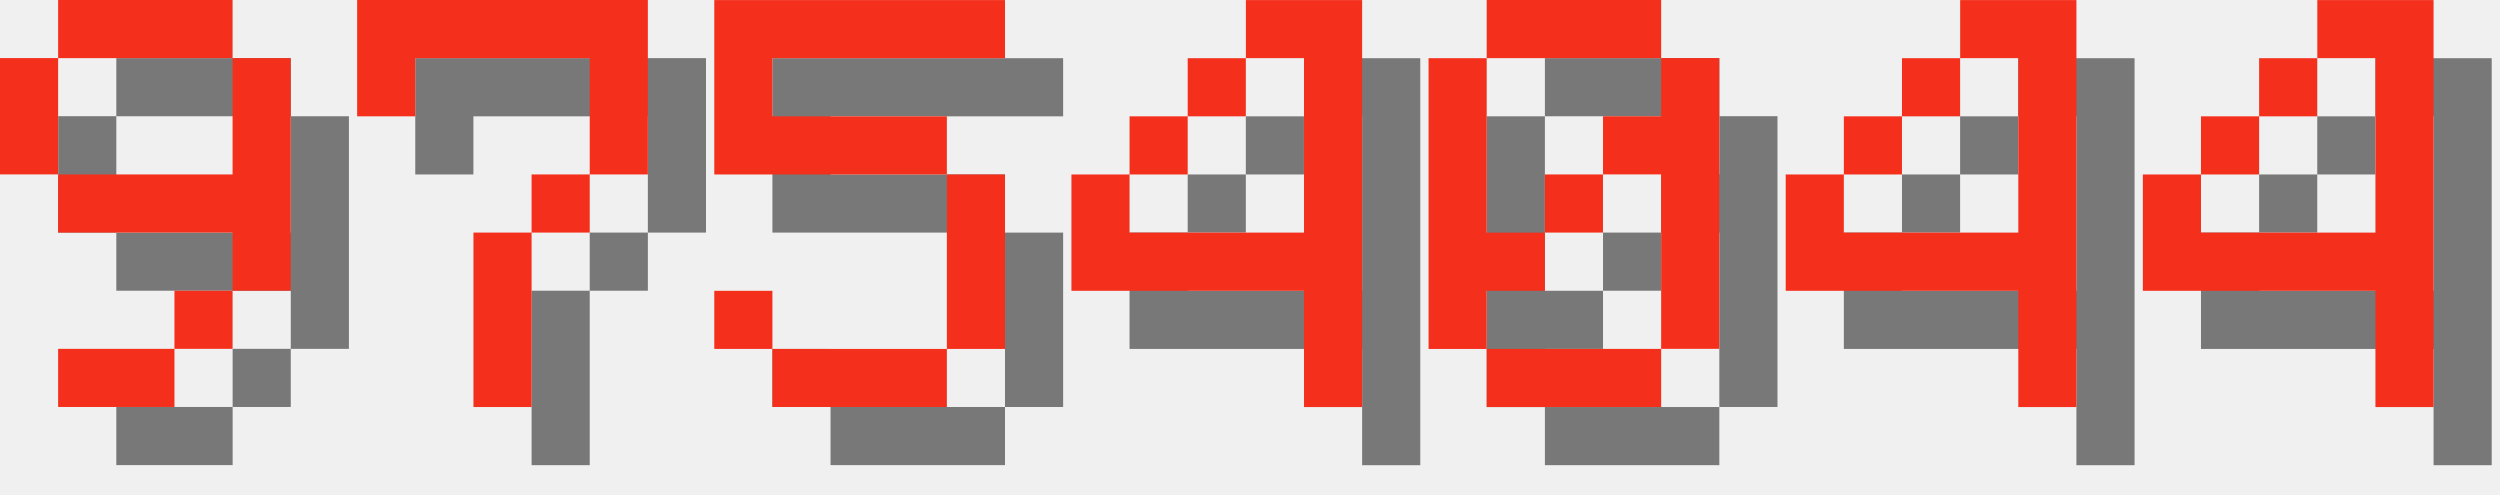
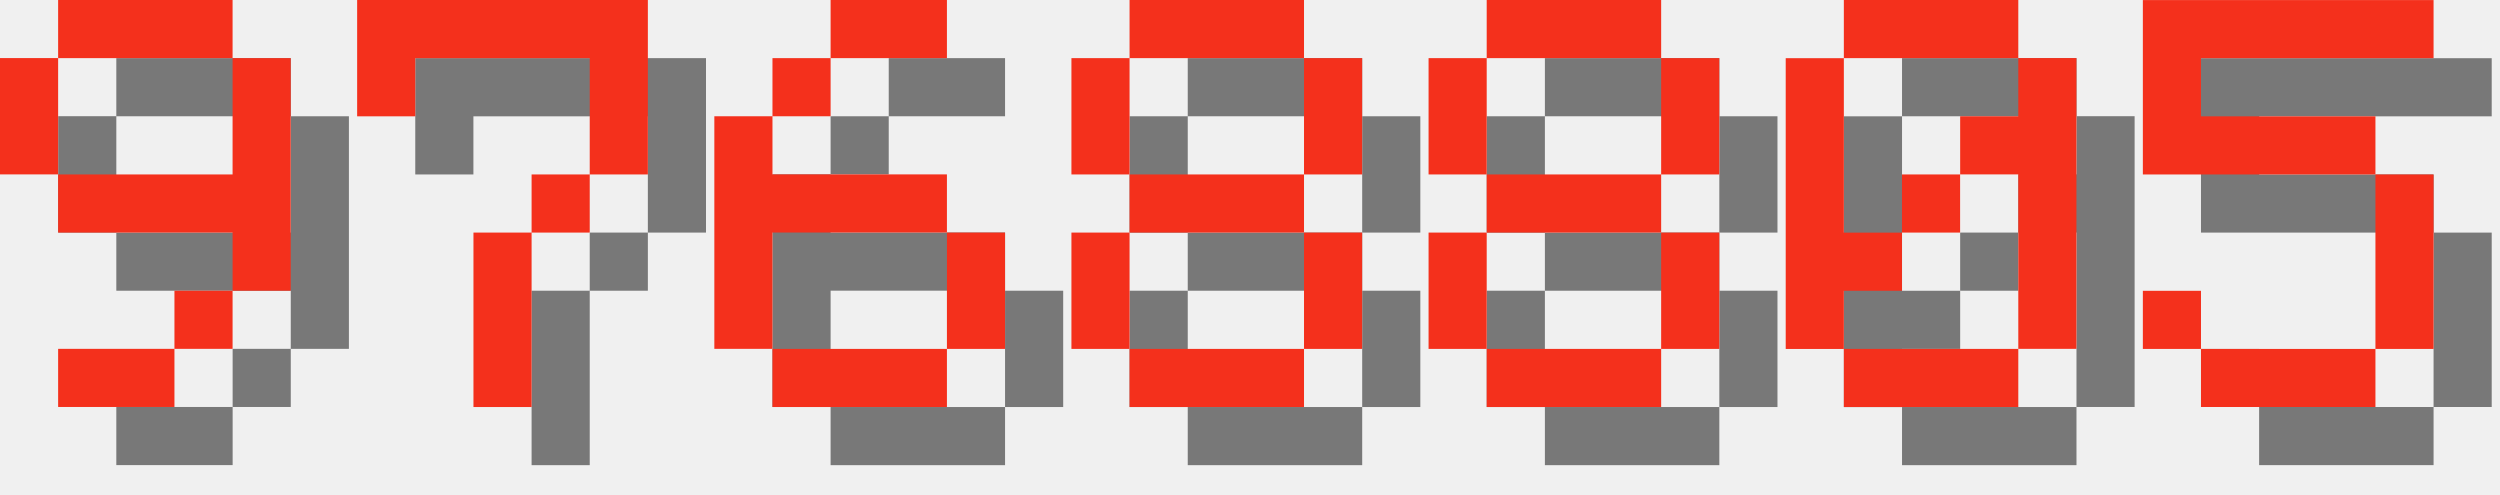
<svg xmlns="http://www.w3.org/2000/svg" version="1.1" width="182.0" height="36">
  <style>
        .text-foreground {
            fill: #F4301C;
        }
        .text-shadow {
            fill: #000000;
            fill-opacity: 0.5;
        }
    </style>
  <g class="digit" id="digit_9" transform="translate(0.0, 0), scale(4)">
    <path id="digit_9_shadow" class="text-shadow" d="m2.117 1.058v1.058h3.175v-1.058h-3.175zm3.175 1.058v2.117h-3.175v1.058h3.175v1.058h1.058v-4.233h-1.058zm0 4.233h-1.058v1.058h1.058v-1.058zm-1.058 1.058h-2.117v1.058h2.117v-1.058zm-2.117-3.175v-2.117h-1.058v2.117h1.058z" fill-opacity=".5" style="paint-order:stroke fill markers" />
    <path id="digit_9_fg" class="text-foreground" d="m1.058 0v1.058h3.175v-1.058h-3.175zm3.175 1.058v2.117h-3.175v1.058h3.175v1.058h1.058v-4.233h-1.058zm0 4.233h-1.058v1.058h1.058v-1.058zm-1.058 1.058h-2.117v1.058h2.117v-1.058zm-2.117-3.175v-2.117h-1.058v2.117h1.058z" fill="#fff" style="paint-order:stroke fill markers" />
  </g>
  <g class="digit" id="digit_7" transform="translate(26.0, 0), scale(4)">
    <path id="digit_7_shadow" class="text-shadow" d="m1.058 1.058 2e-6 2.117h1.058v-1.058h3.175v1.058l2e-7 1.058h-1.058v1.058h-1.058l4e-7 3.175 1.058 1e-7v-3.175h1.058v-1.058h1.058l5e-7 -1.058v-2.117z" fill-opacity=".5" style="paint-order:stroke fill markers" />
    <path id="digit_7_fg" class="text-foreground" d="m0 0 2e-6 2.117h1.058v-1.058h3.175v1.058l2e-7 1.058h-1.058v1.058h-1.058l4e-7 3.175 1.058 1e-7v-3.175h1.058v-1.058h1.058l5e-7 -1.058v-2.117z" fill="#fff" style="paint-order:stroke fill markers" />
  </g>
-   <g class="digit" id="digit_5" transform="translate(52.0, 0), scale(4)">
+   <g class="digit" id="digit_6" transform="translate(52.0, 0), scale(4)">
+     <path id="digit_6_shadow" class="text-shadow" d="m3.175 1.058v1.058h2.117v-1.058h-2.117zm0 1.058h-1.058v1.058h1.058v-1.058zm-1.058 1.058h-1.058v4.233h1.058v-2.117h3.175v-1.058h-3.175v-1.058zm3.175 2.117v2.117h1.058v-2.117h-1.058zm0 2.117h-3.175v1.058h3.175v-1.058z" fill-opacity=".5" style="paint-order:stroke fill markers" />
+     <path id="digit_6_fg" class="text-foreground" d="m2.117 0v1.058h2.117v-1.058h-2.117zm0 1.058h-1.058v1.058h1.058v-1.058zm-1.058 1.058h-1.058v4.233h1.058v-2.117h3.175v-1.058h-3.175v-1.058zm3.175 2.117v2.117h1.058v-2.117h-1.058zm0 2.117h-3.175v1.058h3.175v-1.058z" fill="#fff" style="paint-order:stroke fill markers" />
+   </g>
+   <g class="digit" id="digit_8" transform="translate(78.0, 0), scale(4)">
+     <path id="digit_8_shadow" class="text-shadow" d="m2.117 1.058v1.058h3.175v-1.058h-3.175zm3.175 1.058v2.117h1.058v-2.117h-1.058zm0 2.117h-3.175v1.058h3.175v-1.058zm0 1.058v2.117h1.058v-2.117h-1.058zm0 2.117h-3.175v1.058h3.175v-1.058zm-3.175 0v-2.117h-1.058v2.117h1.058zm0-3.175v-2.117h-1.058v2.117h1.058z" fill-opacity=".5" style="paint-order:stroke fill markers" />
+     <path id="digit_8_fg" class="text-foreground" d="m1.058 0v1.058h3.175v-1.058h-3.175zm3.175 1.058v2.117h1.058v-2.117h-1.058zm0 2.117h-3.175v1.058h3.175v-1.058zm0 1.058v2.117h1.058v-2.117h-1.058zm0 2.117h-3.175v1.058h3.175v-1.058zm-3.175 0v-2.117h-1.058v2.117h1.058zm0-3.175v-2.117h-1.058v2.117h1.058z" fill="#fff" style="paint-order:stroke fill markers" />
+   </g>
+   <g class="digit" id="digit_8" transform="translate(104.0, 0), scale(4)">
+     <path id="digit_8_shadow" class="text-shadow" d="m2.117 1.058v1.058h3.175v-1.058h-3.175zm3.175 1.058v2.117h1.058v-2.117h-1.058zm0 2.117h-3.175v1.058h3.175v-1.058zm0 1.058v2.117h1.058v-2.117h-1.058zm0 2.117h-3.175v1.058h3.175v-1.058zm-3.175 0v-2.117h-1.058v2.117h1.058zm0-3.175v-2.117h-1.058v2.117h1.058z" fill-opacity=".5" style="paint-order:stroke fill markers" />
+     <path id="digit_8_fg" class="text-foreground" d="m1.058 0v1.058h3.175v-1.058h-3.175zm3.175 1.058v2.117h1.058v-2.117h-1.058zm0 2.117h-3.175v1.058h3.175v-1.058zm0 1.058v2.117h1.058v-2.117h-1.058zm0 2.117h-3.175v1.058h3.175v-1.058zm-3.175 0v-2.117h-1.058v2.117h1.058zm0-3.175v-2.117h-1.058v2.117h1.058z" fill="#fff" style="paint-order:stroke fill markers" />
+   </g>
+   <g class="digit" id="digit_0" transform="translate(130.0, 0), scale(4)">
+     <path id="digit_0_shadow" class="text-shadow" d="m2.117 1.058v1.058h3.175v-1.058h-3.175zm3.175 1.058v1.058h-1.058v1.058h1.058v3.175h1.058v-5.292h-1.058zm0 5.292h-3.175v1.058h3.175v-1.058zm-3.175 0v-1.058h1.058v-1.058h-1.058v-3.175h-1.058v5.292h1.058zm1.058-2.117h1.058v-1.058h-1.058v1.058z" fill-opacity=".5" style="paint-order:stroke fill markers" />
+     <path id="digit_0_fg" class="text-foreground" d="m1.058 0v1.058h3.175v-1.058h-3.175zm3.175 1.058v1.058h-1.058v1.058h1.058v3.175h1.058v-5.292h-1.058zm0 5.292h-3.175v1.058h3.175v-1.058zm-3.175 0v-1.058h1.058v-1.058h-1.058v-3.175h-1.058v5.292h1.058zm1.058-2.117h1.058v-1.058h-1.058v1.058z" fill="#fff" style="paint-order:stroke fill markers" />
+   </g>
+   <g class="digit" id="digit_5" transform="translate(156.0, 0), scale(4)">
    <path id="digit_5_shadow" class="text-shadow" d="m1.058 1.058v3.175h4.233v3.175h-3.175v-1.058h-1.058v1.058h1.058v1.058h3.175v-1.058h1.058v-3.175h-1.058v-1.058h-3.175v-1.058h4.233v-1.058h-5.292z" fill-opacity=".5" style="paint-order:stroke fill markers" />
    <path id="digit_5_fg" class="text-foreground" d="m0 0v3.175h4.233v3.175h-3.175v-1.058h-1.058v1.058h1.058v1.058h3.175v-1.058h1.058v-3.175h-1.058v-1.058h-3.175v-1.058h4.233v-1.058h-5.292z" fill="#fff" style="paint-order:stroke fill markers" />
  </g>
-   <g class="digit" id="digit_4" transform="translate(78.0, 0), scale(4)">
-     <path id="digit_4_shadow" class="text-shadow" d="m4.233 1.058v1.058h1.058v3.175h-3.175v-1.058h-1.058v2.117h4.233v2.117h1.058v-7.408h-2.117zm-2.117 3.175h1.058v-1.058h-1.058v1.058zm1.058-1.058h1.058v-1.058h-1.058v1.058z" fill-opacity=".5" style="paint-order:stroke fill markers" />
-     <path id="digit_4_fg" class="text-foreground" d="m3.175 0v1.058h1.058v3.175h-3.175v-1.058h-1.058v2.117h4.233v2.117h1.058v-7.408h-2.117zm-2.117 3.175h1.058v-1.058h-1.058v1.058zm1.058-1.058h1.058v-1.058h-1.058v1.058z" fill="#fff" style="paint-order:stroke fill markers" />
-   </g>
-   <g class="digit" id="digit_0" transform="translate(104.0, 0), scale(4)">
-     <path id="digit_0_shadow" class="text-shadow" d="m2.117 1.058v1.058h3.175v-1.058h-3.175zm3.175 1.058v1.058h-1.058v1.058h1.058v3.175h1.058v-5.292h-1.058zm0 5.292h-3.175v1.058h3.175v-1.058zm-3.175 0v-1.058h1.058v-1.058h-1.058v-3.175h-1.058v5.292h1.058zm1.058-2.117h1.058v-1.058h-1.058v1.058z" fill-opacity=".5" style="paint-order:stroke fill markers" />
-     <path id="digit_0_fg" class="text-foreground" d="m1.058 0v1.058h3.175v-1.058h-3.175zm3.175 1.058v1.058h-1.058v1.058h1.058v3.175h1.058v-5.292h-1.058zm0 5.292h-3.175v1.058h3.175v-1.058zm-3.175 0v-1.058h1.058v-1.058h-1.058v-3.175h-1.058v5.292h1.058zm1.058-2.117h1.058v-1.058h-1.058v1.058z" fill="#fff" style="paint-order:stroke fill markers" />
-   </g>
-   <g class="digit" id="digit_4" transform="translate(130.0, 0), scale(4)">
-     <path id="digit_4_shadow" class="text-shadow" d="m4.233 1.058v1.058h1.058v3.175h-3.175v-1.058h-1.058v2.117h4.233v2.117h1.058v-7.408h-2.117zm-2.117 3.175h1.058v-1.058h-1.058v1.058zm1.058-1.058h1.058v-1.058h-1.058v1.058z" fill-opacity=".5" style="paint-order:stroke fill markers" />
-     <path id="digit_4_fg" class="text-foreground" d="m3.175 0v1.058h1.058v3.175h-3.175v-1.058h-1.058v2.117h4.233v2.117h1.058v-7.408h-2.117zm-2.117 3.175h1.058v-1.058h-1.058v1.058zm1.058-1.058h1.058v-1.058h-1.058v1.058z" fill="#fff" style="paint-order:stroke fill markers" />
-   </g>
-   <g class="digit" id="digit_4" transform="translate(156.0, 0), scale(4)">
-     <path id="digit_4_shadow" class="text-shadow" d="m4.233 1.058v1.058h1.058v3.175h-3.175v-1.058h-1.058v2.117h4.233v2.117h1.058v-7.408h-2.117zm-2.117 3.175h1.058v-1.058h-1.058v1.058zm1.058-1.058h1.058v-1.058h-1.058v1.058z" fill-opacity=".5" style="paint-order:stroke fill markers" />
-     <path id="digit_4_fg" class="text-foreground" d="m3.175 0v1.058h1.058v3.175h-3.175v-1.058h-1.058v2.117h4.233v2.117h1.058v-7.408h-2.117zm-2.117 3.175h1.058v-1.058h-1.058v1.058zm1.058-1.058h1.058v-1.058h-1.058v1.058z" fill="#fff" style="paint-order:stroke fill markers" />
-   </g>
</svg>
